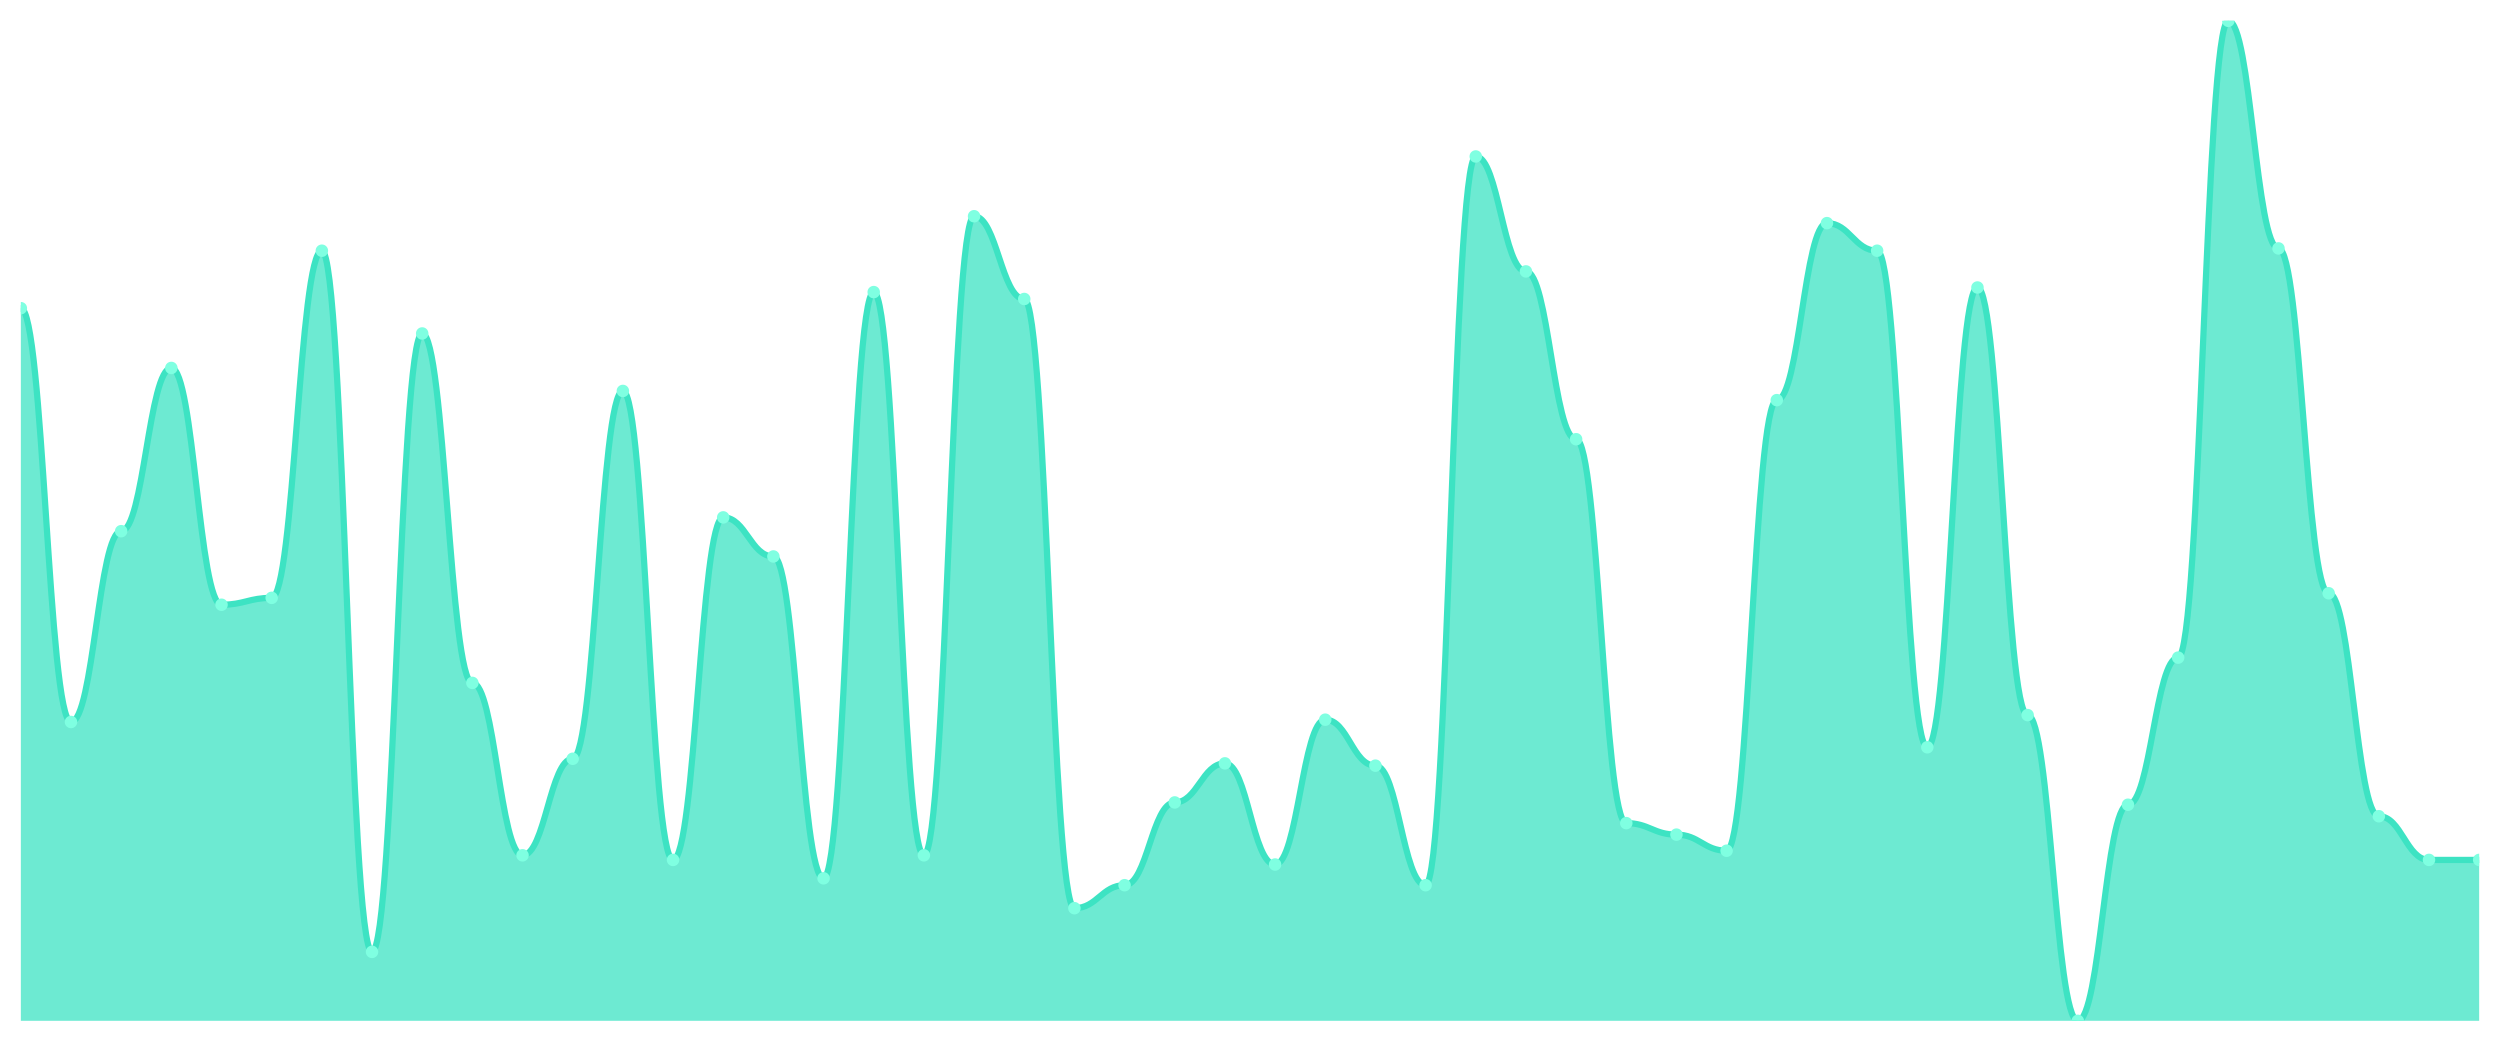
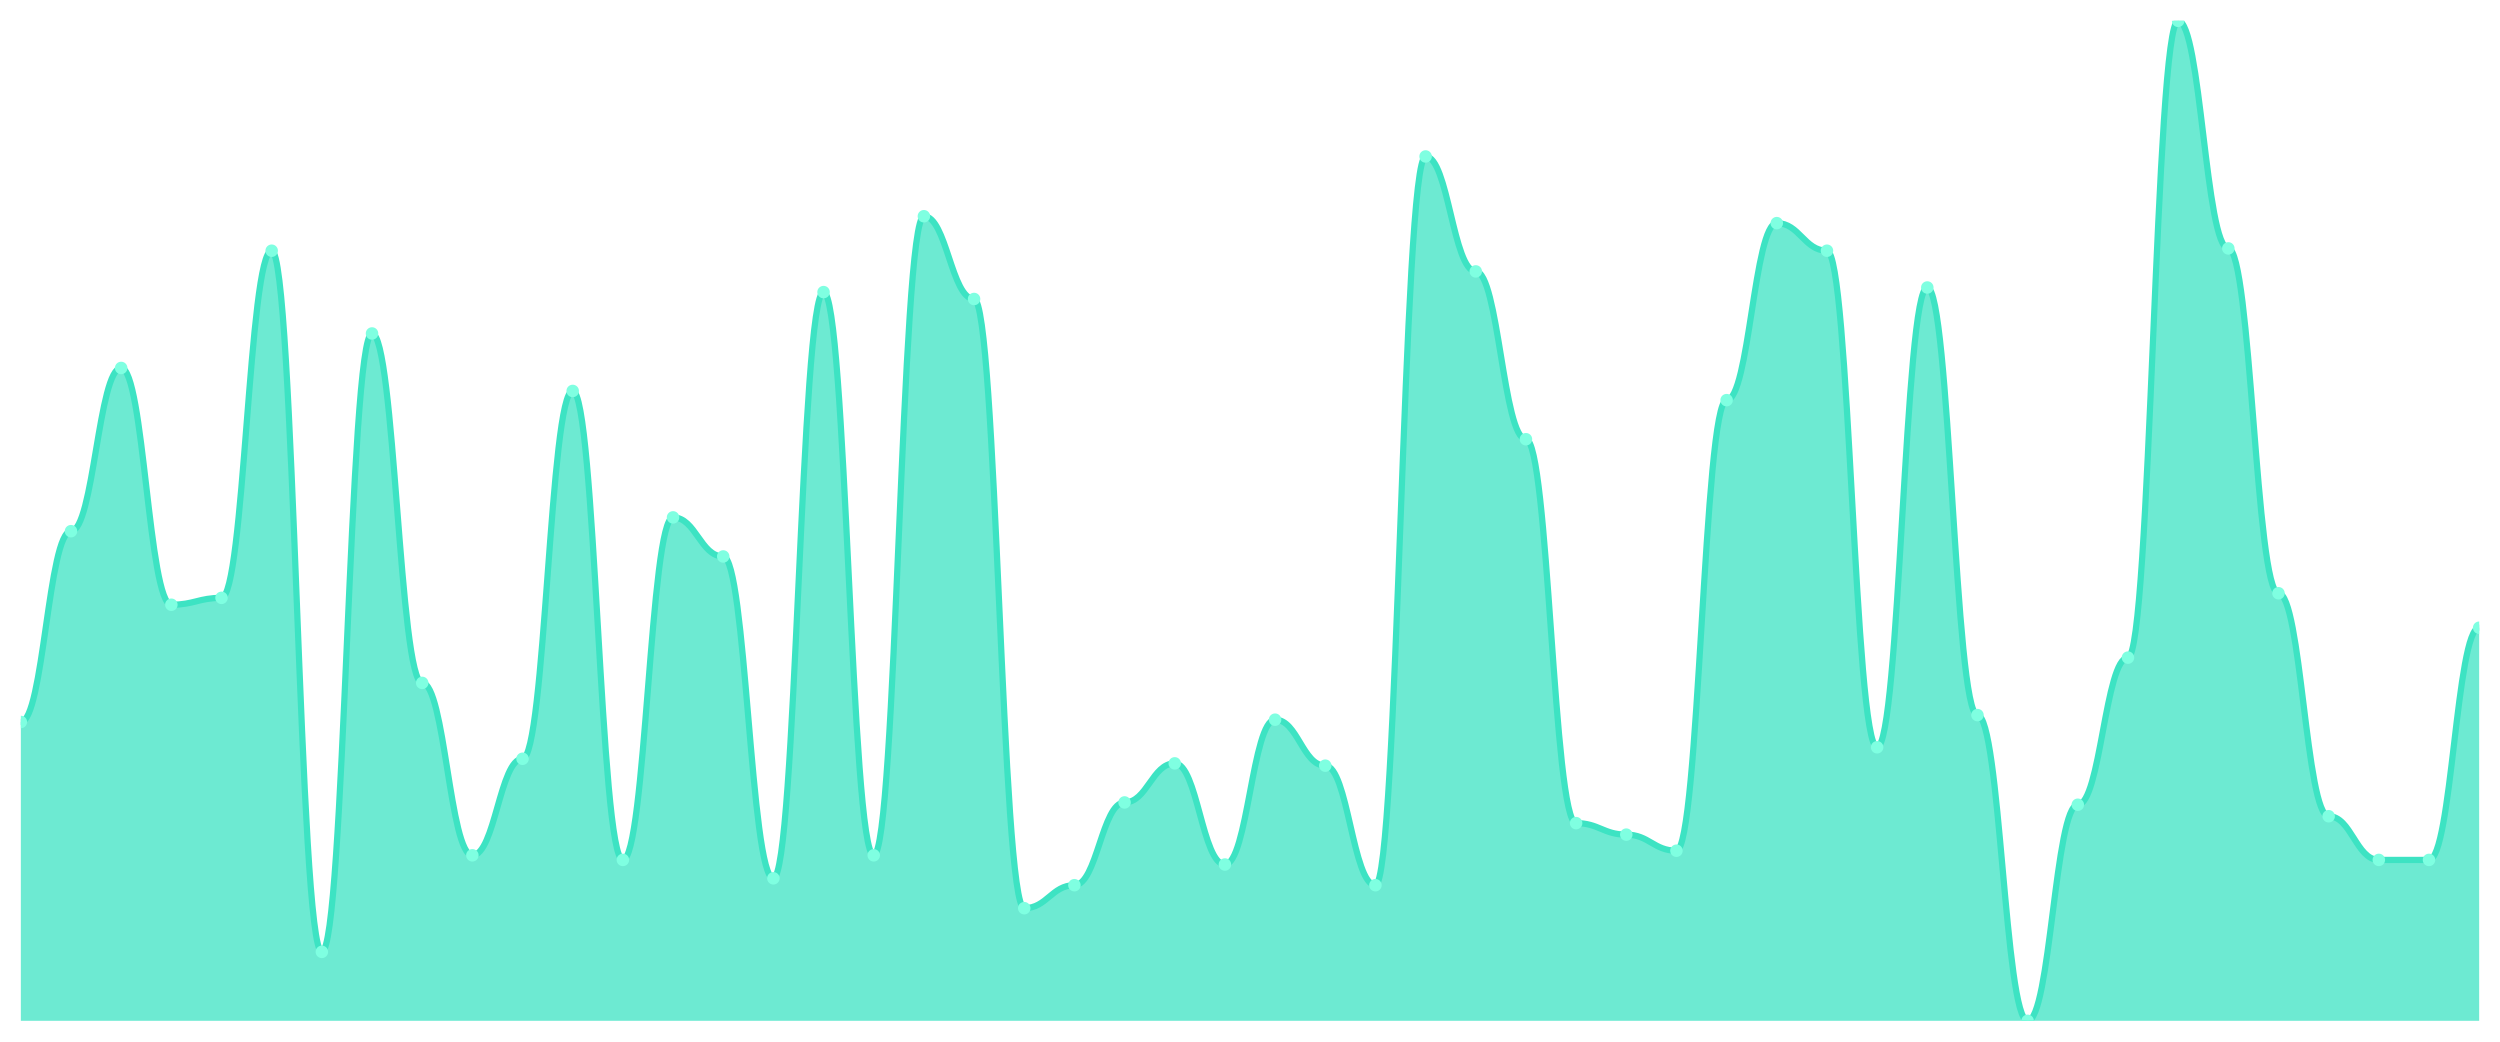
<svg xmlns="http://www.w3.org/2000/svg" viewBox="0 0 1200 500" width="1200" height="500">
  <defs>
    <clipPath id="c">
      <rect x="10" y="10" width="1180" height="480" />
    </clipPath>
  </defs>
  <rect width="1200" height="500" fill="none" />
  <g clip-path="url(#c)">
-     <path d="M 10,490 L 10,147.931 C 20.837,147.931 23.245,346.552 34.082,346.552 C 44.918,346.552 47.327,254.966 58.163,254.966 C 69,254.966 71.408,176.621 82.245,176.621 C 93.082,176.621 95.49,290.276 106.327,290.276 C 117.163,290.276 119.571,286.966 130.408,286.966 C 141.245,286.966 143.653,120.345 154.49,120.345 C 165.327,120.345 167.735,456.897 178.571,456.897 C 189.408,456.897 191.816,160.069 202.653,160.069 C 213.49,160.069 215.898,327.793 226.735,327.793 C 237.571,327.793 239.98,410.552 250.816,410.552 C 261.653,410.552 264.061,364.207 274.898,364.207 C 285.735,364.207 288.143,187.655 298.98,187.655 C 309.816,187.655 312.224,412.759 323.061,412.759 C 333.898,412.759 336.306,248.345 347.143,248.345 C 357.98,248.345 360.388,267.103 371.224,267.103 C 382.061,267.103 384.469,421.586 395.306,421.586 C 406.143,421.586 408.551,140.207 419.388,140.207 C 430.224,140.207 432.633,410.552 443.469,410.552 C 454.306,410.552 456.714,103.793 467.551,103.793 C 478.388,103.793 480.796,143.517 491.633,143.517 C 502.469,143.517 504.878,435.931 515.714,435.931 C 526.551,435.931 528.959,424.897 539.796,424.897 C 550.633,424.897 553.041,385.172 563.878,385.172 C 574.714,385.172 577.122,366.414 587.959,366.414 C 598.796,366.414 601.204,414.966 612.041,414.966 C 622.878,414.966 625.286,345.448 636.122,345.448 C 646.959,345.448 649.367,367.517 660.204,367.517 C 671.041,367.517 673.449,424.897 684.286,424.897 C 695.122,424.897 697.531,75.103 708.367,75.103 C 719.204,75.103 721.612,130.276 732.449,130.276 C 743.286,130.276 745.694,210.828 756.531,210.828 C 767.367,210.828 769.776,395.103 780.612,395.103 C 791.449,395.103 793.857,400.621 804.694,400.621 C 815.531,400.621 817.939,408.345 828.776,408.345 C 839.612,408.345 842.02,192.069 852.857,192.069 C 863.694,192.069 866.102,107.103 876.939,107.103 C 887.776,107.103 890.184,120.345 901.02,120.345 C 911.857,120.345 914.265,358.69 925.102,358.69 C 935.939,358.69 938.347,138 949.184,138 C 960.02,138 962.429,343.241 973.265,343.241 C 984.102,343.241 986.51,490 997.347,490 C 1008.184,490 1010.592,386.276 1021.429,386.276 C 1032.265,386.276 1034.673,315.655 1045.51,315.655 C 1056.347,315.655 1058.755,10 1069.592,10 C 1080.429,10 1082.837,119.241 1093.673,119.241 C 1104.51,119.241 1106.918,284.759 1117.755,284.759 C 1128.592,284.759 1131,391.793 1141.837,391.793 C 1152.673,391.793 1155.082,412.759 1165.918,412.759 C 1176.755,412.759 1179.163,412.759 1190,412.759 L 1190,490 Z" fill="rgba(61,227,195,0.75)" />
-     <path d="M 10,147.931 C 20.837,147.931 23.245,346.552 34.082,346.552 C 44.918,346.552 47.327,254.966 58.163,254.966 C 69,254.966 71.408,176.621 82.245,176.621 C 93.082,176.621 95.49,290.276 106.327,290.276 C 117.163,290.276 119.571,286.966 130.408,286.966 C 141.245,286.966 143.653,120.345 154.49,120.345 C 165.327,120.345 167.735,456.897 178.571,456.897 C 189.408,456.897 191.816,160.069 202.653,160.069 C 213.49,160.069 215.898,327.793 226.735,327.793 C 237.571,327.793 239.98,410.552 250.816,410.552 C 261.653,410.552 264.061,364.207 274.898,364.207 C 285.735,364.207 288.143,187.655 298.98,187.655 C 309.816,187.655 312.224,412.759 323.061,412.759 C 333.898,412.759 336.306,248.345 347.143,248.345 C 357.98,248.345 360.388,267.103 371.224,267.103 C 382.061,267.103 384.469,421.586 395.306,421.586 C 406.143,421.586 408.551,140.207 419.388,140.207 C 430.224,140.207 432.633,410.552 443.469,410.552 C 454.306,410.552 456.714,103.793 467.551,103.793 C 478.388,103.793 480.796,143.517 491.633,143.517 C 502.469,143.517 504.878,435.931 515.714,435.931 C 526.551,435.931 528.959,424.897 539.796,424.897 C 550.633,424.897 553.041,385.172 563.878,385.172 C 574.714,385.172 577.122,366.414 587.959,366.414 C 598.796,366.414 601.204,414.966 612.041,414.966 C 622.878,414.966 625.286,345.448 636.122,345.448 C 646.959,345.448 649.367,367.517 660.204,367.517 C 671.041,367.517 673.449,424.897 684.286,424.897 C 695.122,424.897 697.531,75.103 708.367,75.103 C 719.204,75.103 721.612,130.276 732.449,130.276 C 743.286,130.276 745.694,210.828 756.531,210.828 C 767.367,210.828 769.776,395.103 780.612,395.103 C 791.449,395.103 793.857,400.621 804.694,400.621 C 815.531,400.621 817.939,408.345 828.776,408.345 C 839.612,408.345 842.02,192.069 852.857,192.069 C 863.694,192.069 866.102,107.103 876.939,107.103 C 887.776,107.103 890.184,120.345 901.02,120.345 C 911.857,120.345 914.265,358.69 925.102,358.69 C 935.939,358.69 938.347,138 949.184,138 C 960.02,138 962.429,343.241 973.265,343.241 C 984.102,343.241 986.51,490 997.347,490 C 1008.184,490 1010.592,386.276 1021.429,386.276 C 1032.265,386.276 1034.673,315.655 1045.51,315.655 C 1056.347,315.655 1058.755,10 1069.592,10 C 1080.429,10 1082.837,119.241 1093.673,119.241 C 1104.51,119.241 1106.918,284.759 1117.755,284.759 C 1128.592,284.759 1131,391.793 1141.837,391.793 C 1152.673,391.793 1155.082,412.759 1165.918,412.759 C 1176.755,412.759 1179.163,412.759 1190,412.759" fill="none" stroke="#3de3c3" stroke-width="3" stroke-linecap="round" stroke-linejoin="round" />
-     <circle cx="10" cy="147.931" r="3" fill="#7fffe1" />
-     <circle cx="34.082" cy="346.552" r="3" fill="#7fffe1" />
-     <circle cx="58.163" cy="254.966" r="3" fill="#7fffe1" />
-     <circle cx="82.245" cy="176.621" r="3" fill="#7fffe1" />
-     <circle cx="106.327" cy="290.276" r="3" fill="#7fffe1" />
-     <circle cx="130.408" cy="286.966" r="3" fill="#7fffe1" />
-     <circle cx="154.49" cy="120.345" r="3" fill="#7fffe1" />
-     <circle cx="178.571" cy="456.897" r="3" fill="#7fffe1" />
-     <circle cx="202.653" cy="160.069" r="3" fill="#7fffe1" />
-     <circle cx="226.735" cy="327.793" r="3" fill="#7fffe1" />
-     <circle cx="250.816" cy="410.552" r="3" fill="#7fffe1" />
-     <circle cx="274.898" cy="364.207" r="3" fill="#7fffe1" />
-     <circle cx="298.98" cy="187.655" r="3" fill="#7fffe1" />
-     <circle cx="323.061" cy="412.759" r="3" fill="#7fffe1" />
-     <circle cx="347.143" cy="248.345" r="3" fill="#7fffe1" />
-     <circle cx="371.224" cy="267.103" r="3" fill="#7fffe1" />
-     <circle cx="395.306" cy="421.586" r="3" fill="#7fffe1" />
-     <circle cx="419.388" cy="140.207" r="3" fill="#7fffe1" />
-     <circle cx="443.469" cy="410.552" r="3" fill="#7fffe1" />
-     <circle cx="467.551" cy="103.793" r="3" fill="#7fffe1" />
-     <circle cx="491.633" cy="143.517" r="3" fill="#7fffe1" />
-     <circle cx="515.714" cy="435.931" r="3" fill="#7fffe1" />
-     <circle cx="539.796" cy="424.897" r="3" fill="#7fffe1" />
-     <circle cx="563.878" cy="385.172" r="3" fill="#7fffe1" />
-     <circle cx="587.959" cy="366.414" r="3" fill="#7fffe1" />
-     <circle cx="612.041" cy="414.966" r="3" fill="#7fffe1" />
-     <circle cx="636.122" cy="345.448" r="3" fill="#7fffe1" />
-     <circle cx="660.204" cy="367.517" r="3" fill="#7fffe1" />
-     <circle cx="684.286" cy="424.897" r="3" fill="#7fffe1" />
-     <circle cx="708.367" cy="75.103" r="3" fill="#7fffe1" />
-     <circle cx="732.449" cy="130.276" r="3" fill="#7fffe1" />
-     <circle cx="756.531" cy="210.828" r="3" fill="#7fffe1" />
-     <circle cx="780.612" cy="395.103" r="3" fill="#7fffe1" />
-     <circle cx="804.694" cy="400.621" r="3" fill="#7fffe1" />
-     <circle cx="828.776" cy="408.345" r="3" fill="#7fffe1" />
-     <circle cx="852.857" cy="192.069" r="3" fill="#7fffe1" />
-     <circle cx="876.939" cy="107.103" r="3" fill="#7fffe1" />
-     <circle cx="901.02" cy="120.345" r="3" fill="#7fffe1" />
-     <circle cx="925.102" cy="358.69" r="3" fill="#7fffe1" />
-     <circle cx="949.184" cy="138" r="3" fill="#7fffe1" />
-     <circle cx="973.265" cy="343.241" r="3" fill="#7fffe1" />
-     <circle cx="997.347" cy="490" r="3" fill="#7fffe1" />
-     <circle cx="1021.429" cy="386.276" r="3" fill="#7fffe1" />
-     <circle cx="1045.51" cy="315.655" r="3" fill="#7fffe1" />
-     <circle cx="1069.592" cy="10" r="3" fill="#7fffe1" />
-     <circle cx="1093.673" cy="119.241" r="3" fill="#7fffe1" />
-     <circle cx="1117.755" cy="284.759" r="3" fill="#7fffe1" />
-     <circle cx="1141.837" cy="391.793" r="3" fill="#7fffe1" />
+     <path d="M 10,490 L 10,346.552 C 20.837,346.552 23.245,254.966 34.082,254.966 C 44.918,254.966 47.327,176.621 58.163,176.621 C 69,176.621 71.408,290.276 82.245,290.276 C 93.082,290.276 95.49,286.966 106.327,286.966 C 117.163,286.966 119.571,120.345 130.408,120.345 C 141.245,120.345 143.653,456.897 154.49,456.897 C 165.327,456.897 167.735,160.069 178.571,160.069 C 189.408,160.069 191.816,327.793 202.653,327.793 C 213.49,327.793 215.898,410.552 226.735,410.552 C 237.571,410.552 239.98,364.207 250.816,364.207 C 261.653,364.207 264.061,187.655 274.898,187.655 C 285.735,187.655 288.143,412.759 298.98,412.759 C 309.816,412.759 312.224,248.345 323.061,248.345 C 333.898,248.345 336.306,267.103 347.143,267.103 C 357.98,267.103 360.388,421.586 371.224,421.586 C 382.061,421.586 384.469,140.207 395.306,140.207 C 406.143,140.207 408.551,410.552 419.388,410.552 C 430.224,410.552 432.633,103.793 443.469,103.793 C 454.306,103.793 456.714,143.517 467.551,143.517 C 478.388,143.517 480.796,435.931 491.633,435.931 C 502.469,435.931 504.878,424.897 515.714,424.897 C 526.551,424.897 528.959,385.172 539.796,385.172 C 550.633,385.172 553.041,366.414 563.878,366.414 C 574.714,366.414 577.122,414.966 587.959,414.966 C 598.796,414.966 601.204,345.448 612.041,345.448 C 622.878,345.448 625.286,367.517 636.122,367.517 C 646.959,367.517 649.367,424.897 660.204,424.897 C 671.041,424.897 673.449,75.103 684.286,75.103 C 695.122,75.103 697.531,130.276 708.367,130.276 C 719.204,130.276 721.612,210.828 732.449,210.828 C 743.286,210.828 745.694,395.103 756.531,395.103 C 767.367,395.103 769.776,400.621 780.612,400.621 C 791.449,400.621 793.857,408.345 804.694,408.345 C 815.531,408.345 817.939,192.069 828.776,192.069 C 839.612,192.069 842.02,107.103 852.857,107.103 C 863.694,107.103 866.102,120.345 876.939,120.345 C 887.776,120.345 890.184,358.69 901.02,358.69 C 911.857,358.69 914.265,138 925.102,138 C 935.939,138 938.347,343.241 949.184,343.241 C 960.02,343.241 962.429,490 973.265,490 C 984.102,490 986.51,386.276 997.347,386.276 C 1008.184,386.276 1010.592,315.655 1021.429,315.655 C 1032.265,315.655 1034.673,10 1045.51,10 C 1056.347,10 1058.755,119.241 1069.592,119.241 C 1080.429,119.241 1082.837,284.759 1093.673,284.759 C 1104.51,284.759 1106.918,391.793 1117.755,391.793 C 1128.592,391.793 1131,412.759 1141.837,412.759 C 1152.673,412.759 1155.082,412.759 1165.918,412.759 C 1176.755,412.759 1179.163,301.31 1190,301.31 L 1190,490 Z" fill="rgba(61,227,195,0.75)" />
+     <path d="M 10,346.552 C 20.837,346.552 23.245,254.966 34.082,254.966 C 44.918,254.966 47.327,176.621 58.163,176.621 C 69,176.621 71.408,290.276 82.245,290.276 C 93.082,290.276 95.49,286.966 106.327,286.966 C 117.163,286.966 119.571,120.345 130.408,120.345 C 141.245,120.345 143.653,456.897 154.49,456.897 C 165.327,456.897 167.735,160.069 178.571,160.069 C 189.408,160.069 191.816,327.793 202.653,327.793 C 213.49,327.793 215.898,410.552 226.735,410.552 C 237.571,410.552 239.98,364.207 250.816,364.207 C 261.653,364.207 264.061,187.655 274.898,187.655 C 285.735,187.655 288.143,412.759 298.98,412.759 C 309.816,412.759 312.224,248.345 323.061,248.345 C 333.898,248.345 336.306,267.103 347.143,267.103 C 357.98,267.103 360.388,421.586 371.224,421.586 C 382.061,421.586 384.469,140.207 395.306,140.207 C 406.143,140.207 408.551,410.552 419.388,410.552 C 430.224,410.552 432.633,103.793 443.469,103.793 C 454.306,103.793 456.714,143.517 467.551,143.517 C 478.388,143.517 480.796,435.931 491.633,435.931 C 502.469,435.931 504.878,424.897 515.714,424.897 C 526.551,424.897 528.959,385.172 539.796,385.172 C 550.633,385.172 553.041,366.414 563.878,366.414 C 574.714,366.414 577.122,414.966 587.959,414.966 C 598.796,414.966 601.204,345.448 612.041,345.448 C 622.878,345.448 625.286,367.517 636.122,367.517 C 646.959,367.517 649.367,424.897 660.204,424.897 C 671.041,424.897 673.449,75.103 684.286,75.103 C 695.122,75.103 697.531,130.276 708.367,130.276 C 719.204,130.276 721.612,210.828 732.449,210.828 C 743.286,210.828 745.694,395.103 756.531,395.103 C 767.367,395.103 769.776,400.621 780.612,400.621 C 791.449,400.621 793.857,408.345 804.694,408.345 C 815.531,408.345 817.939,192.069 828.776,192.069 C 839.612,192.069 842.02,107.103 852.857,107.103 C 863.694,107.103 866.102,120.345 876.939,120.345 C 887.776,120.345 890.184,358.69 901.02,358.69 C 911.857,358.69 914.265,138 925.102,138 C 935.939,138 938.347,343.241 949.184,343.241 C 960.02,343.241 962.429,490 973.265,490 C 984.102,490 986.51,386.276 997.347,386.276 C 1008.184,386.276 1010.592,315.655 1021.429,315.655 C 1032.265,315.655 1034.673,10 1045.51,10 C 1056.347,10 1058.755,119.241 1069.592,119.241 C 1080.429,119.241 1082.837,284.759 1093.673,284.759 C 1104.51,284.759 1106.918,391.793 1117.755,391.793 C 1128.592,391.793 1131,412.759 1141.837,412.759 C 1152.673,412.759 1155.082,412.759 1165.918,412.759 C 1176.755,412.759 1179.163,301.31 1190,301.31" fill="none" stroke="#3de3c3" stroke-width="3" stroke-linecap="round" stroke-linejoin="round" />
+     <circle cx="10" cy="346.552" r="3" fill="#7fffe1" />
+     <circle cx="34.082" cy="254.966" r="3" fill="#7fffe1" />
+     <circle cx="58.163" cy="176.621" r="3" fill="#7fffe1" />
+     <circle cx="82.245" cy="290.276" r="3" fill="#7fffe1" />
+     <circle cx="106.327" cy="286.966" r="3" fill="#7fffe1" />
+     <circle cx="130.408" cy="120.345" r="3" fill="#7fffe1" />
+     <circle cx="154.49" cy="456.897" r="3" fill="#7fffe1" />
+     <circle cx="178.571" cy="160.069" r="3" fill="#7fffe1" />
+     <circle cx="202.653" cy="327.793" r="3" fill="#7fffe1" />
+     <circle cx="226.735" cy="410.552" r="3" fill="#7fffe1" />
+     <circle cx="250.816" cy="364.207" r="3" fill="#7fffe1" />
+     <circle cx="274.898" cy="187.655" r="3" fill="#7fffe1" />
+     <circle cx="298.98" cy="412.759" r="3" fill="#7fffe1" />
+     <circle cx="323.061" cy="248.345" r="3" fill="#7fffe1" />
+     <circle cx="347.143" cy="267.103" r="3" fill="#7fffe1" />
+     <circle cx="371.224" cy="421.586" r="3" fill="#7fffe1" />
+     <circle cx="395.306" cy="140.207" r="3" fill="#7fffe1" />
+     <circle cx="419.388" cy="410.552" r="3" fill="#7fffe1" />
+     <circle cx="443.469" cy="103.793" r="3" fill="#7fffe1" />
+     <circle cx="467.551" cy="143.517" r="3" fill="#7fffe1" />
+     <circle cx="491.633" cy="435.931" r="3" fill="#7fffe1" />
+     <circle cx="515.714" cy="424.897" r="3" fill="#7fffe1" />
+     <circle cx="539.796" cy="385.172" r="3" fill="#7fffe1" />
+     <circle cx="563.878" cy="366.414" r="3" fill="#7fffe1" />
+     <circle cx="587.959" cy="414.966" r="3" fill="#7fffe1" />
+     <circle cx="612.041" cy="345.448" r="3" fill="#7fffe1" />
+     <circle cx="636.122" cy="367.517" r="3" fill="#7fffe1" />
+     <circle cx="660.204" cy="424.897" r="3" fill="#7fffe1" />
+     <circle cx="684.286" cy="75.103" r="3" fill="#7fffe1" />
+     <circle cx="708.367" cy="130.276" r="3" fill="#7fffe1" />
+     <circle cx="732.449" cy="210.828" r="3" fill="#7fffe1" />
+     <circle cx="756.531" cy="395.103" r="3" fill="#7fffe1" />
+     <circle cx="780.612" cy="400.621" r="3" fill="#7fffe1" />
+     <circle cx="804.694" cy="408.345" r="3" fill="#7fffe1" />
+     <circle cx="828.776" cy="192.069" r="3" fill="#7fffe1" />
+     <circle cx="852.857" cy="107.103" r="3" fill="#7fffe1" />
+     <circle cx="876.939" cy="120.345" r="3" fill="#7fffe1" />
+     <circle cx="901.02" cy="358.69" r="3" fill="#7fffe1" />
+     <circle cx="925.102" cy="138" r="3" fill="#7fffe1" />
+     <circle cx="949.184" cy="343.241" r="3" fill="#7fffe1" />
+     <circle cx="973.265" cy="490" r="3" fill="#7fffe1" />
+     <circle cx="997.347" cy="386.276" r="3" fill="#7fffe1" />
+     <circle cx="1021.429" cy="315.655" r="3" fill="#7fffe1" />
+     <circle cx="1045.51" cy="10" r="3" fill="#7fffe1" />
+     <circle cx="1069.592" cy="119.241" r="3" fill="#7fffe1" />
+     <circle cx="1093.673" cy="284.759" r="3" fill="#7fffe1" />
+     <circle cx="1117.755" cy="391.793" r="3" fill="#7fffe1" />
+     <circle cx="1141.837" cy="412.759" r="3" fill="#7fffe1" />
    <circle cx="1165.918" cy="412.759" r="3" fill="#7fffe1" />
-     <circle cx="1190" cy="412.759" r="3" fill="#7fffe1" />
+     <circle cx="1190" cy="301.31" r="3" fill="#7fffe1" />
  </g>
</svg>
